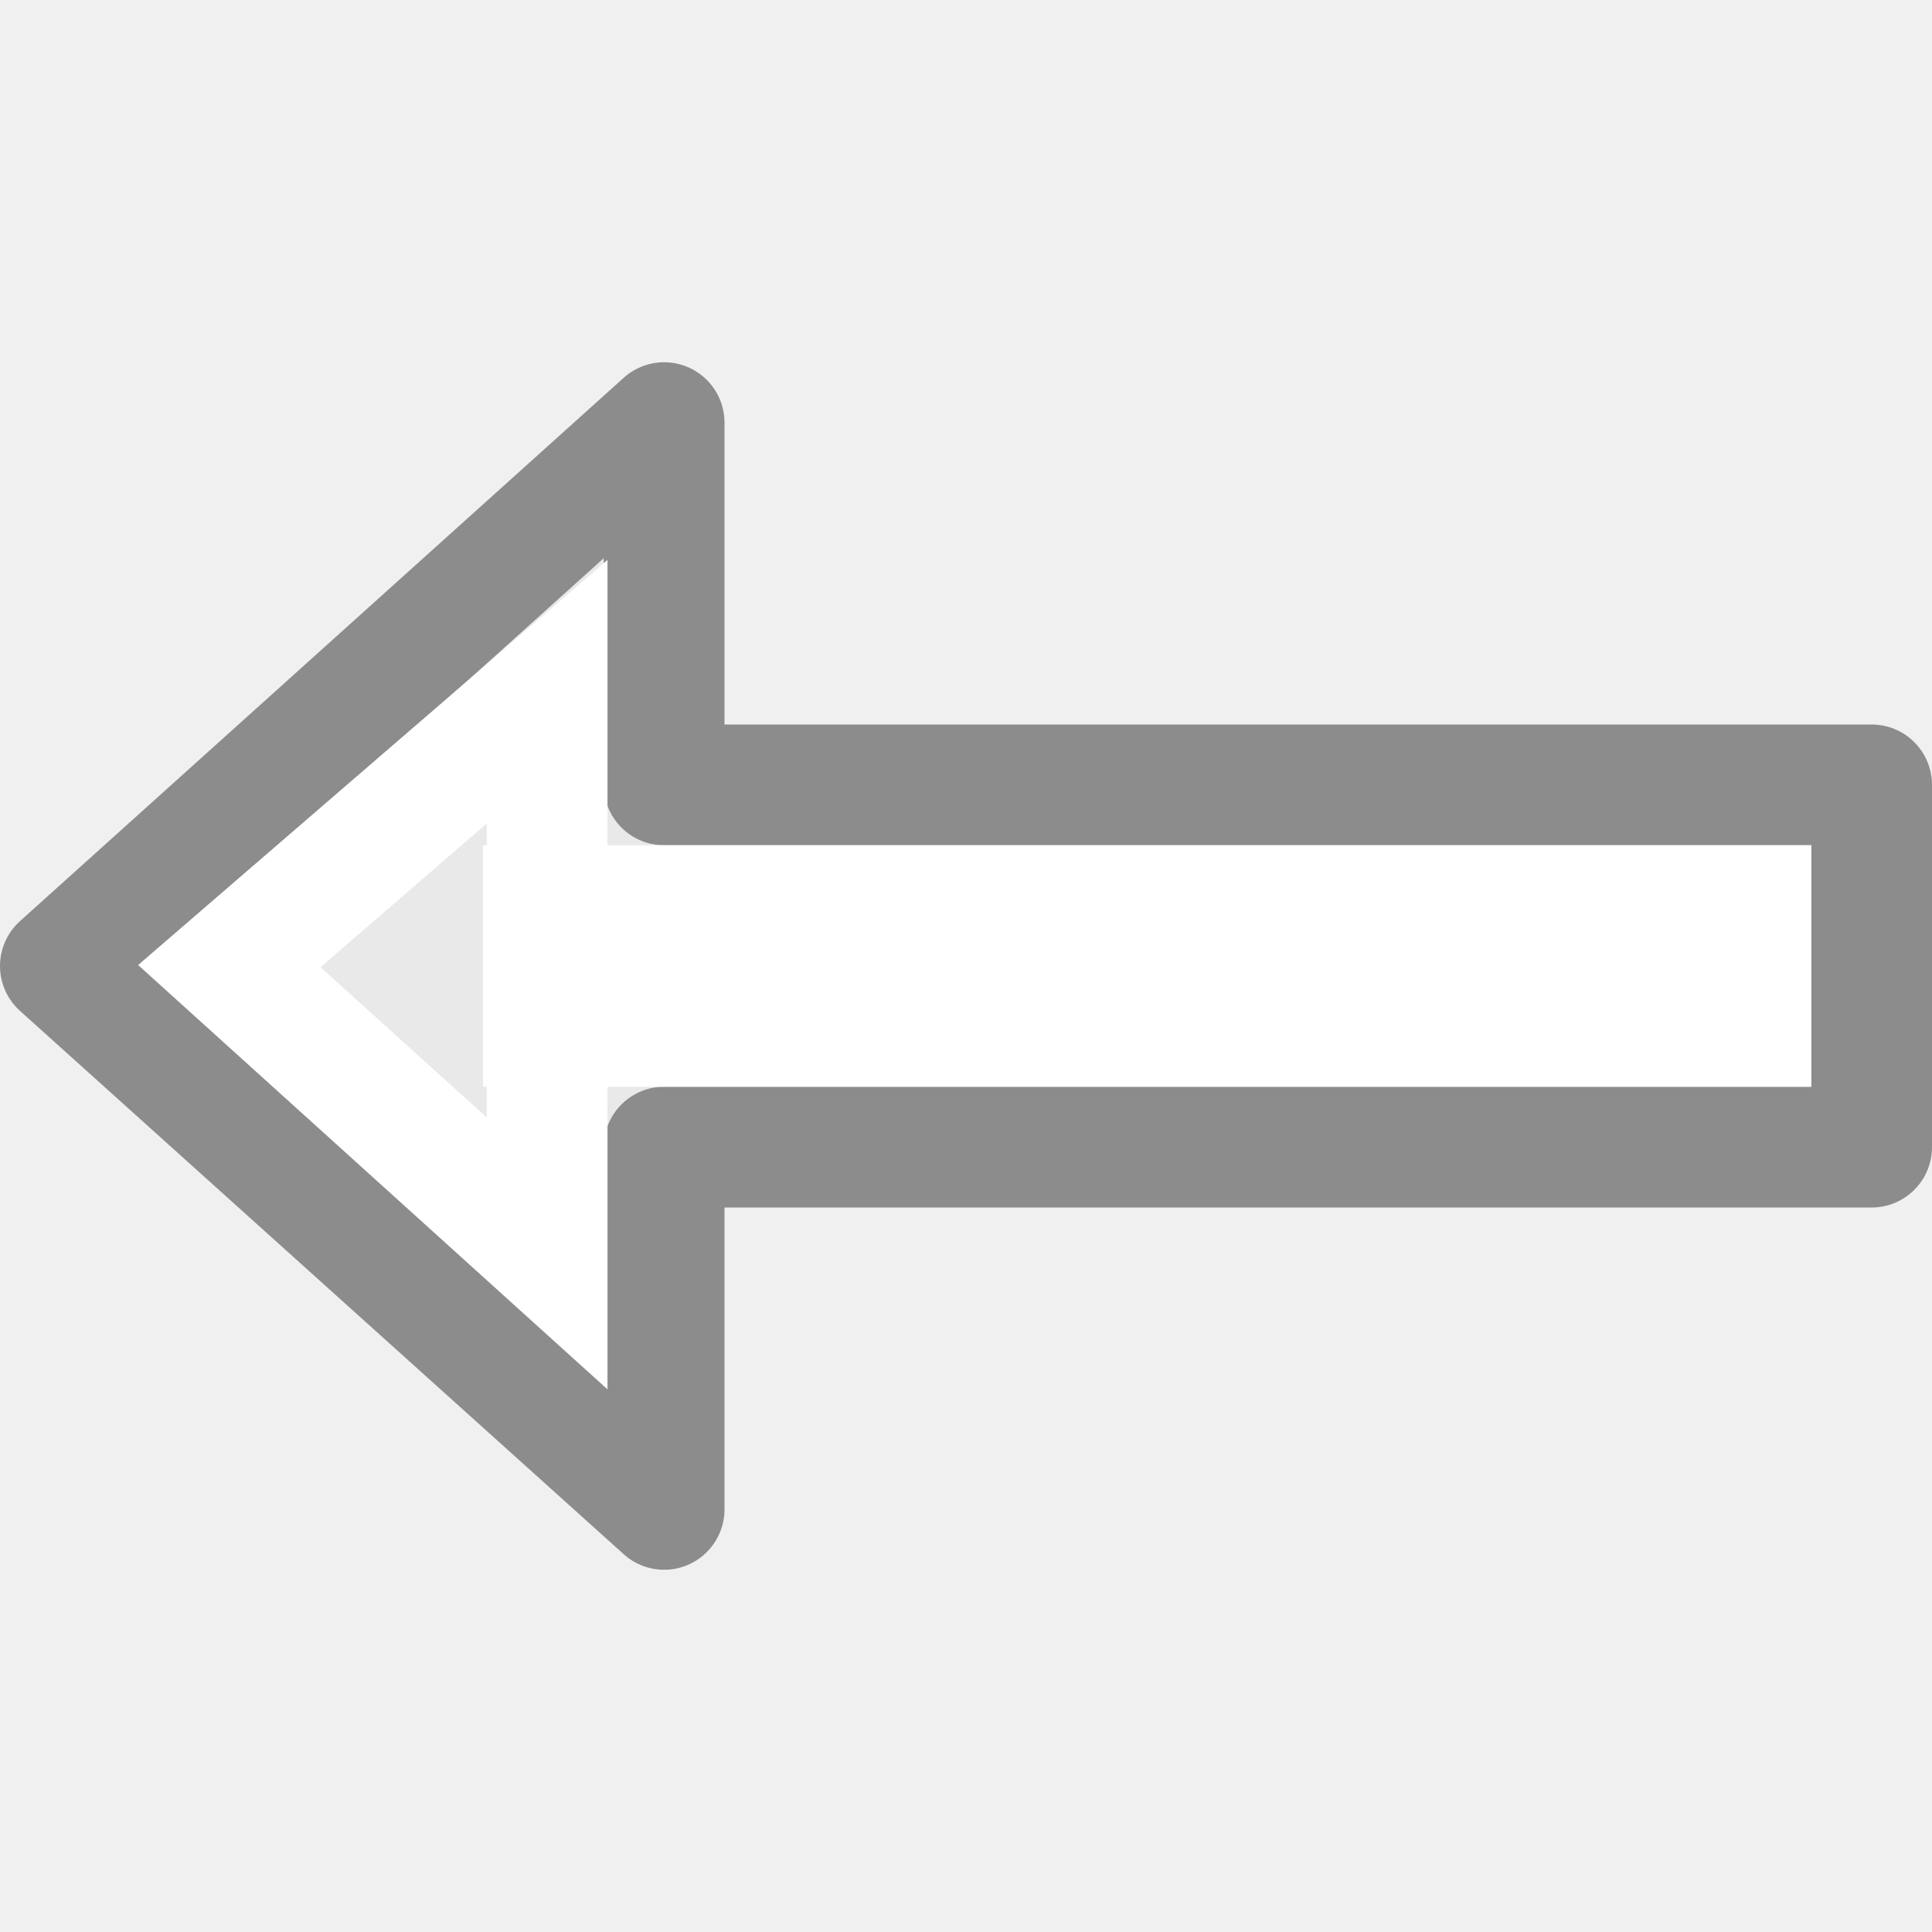
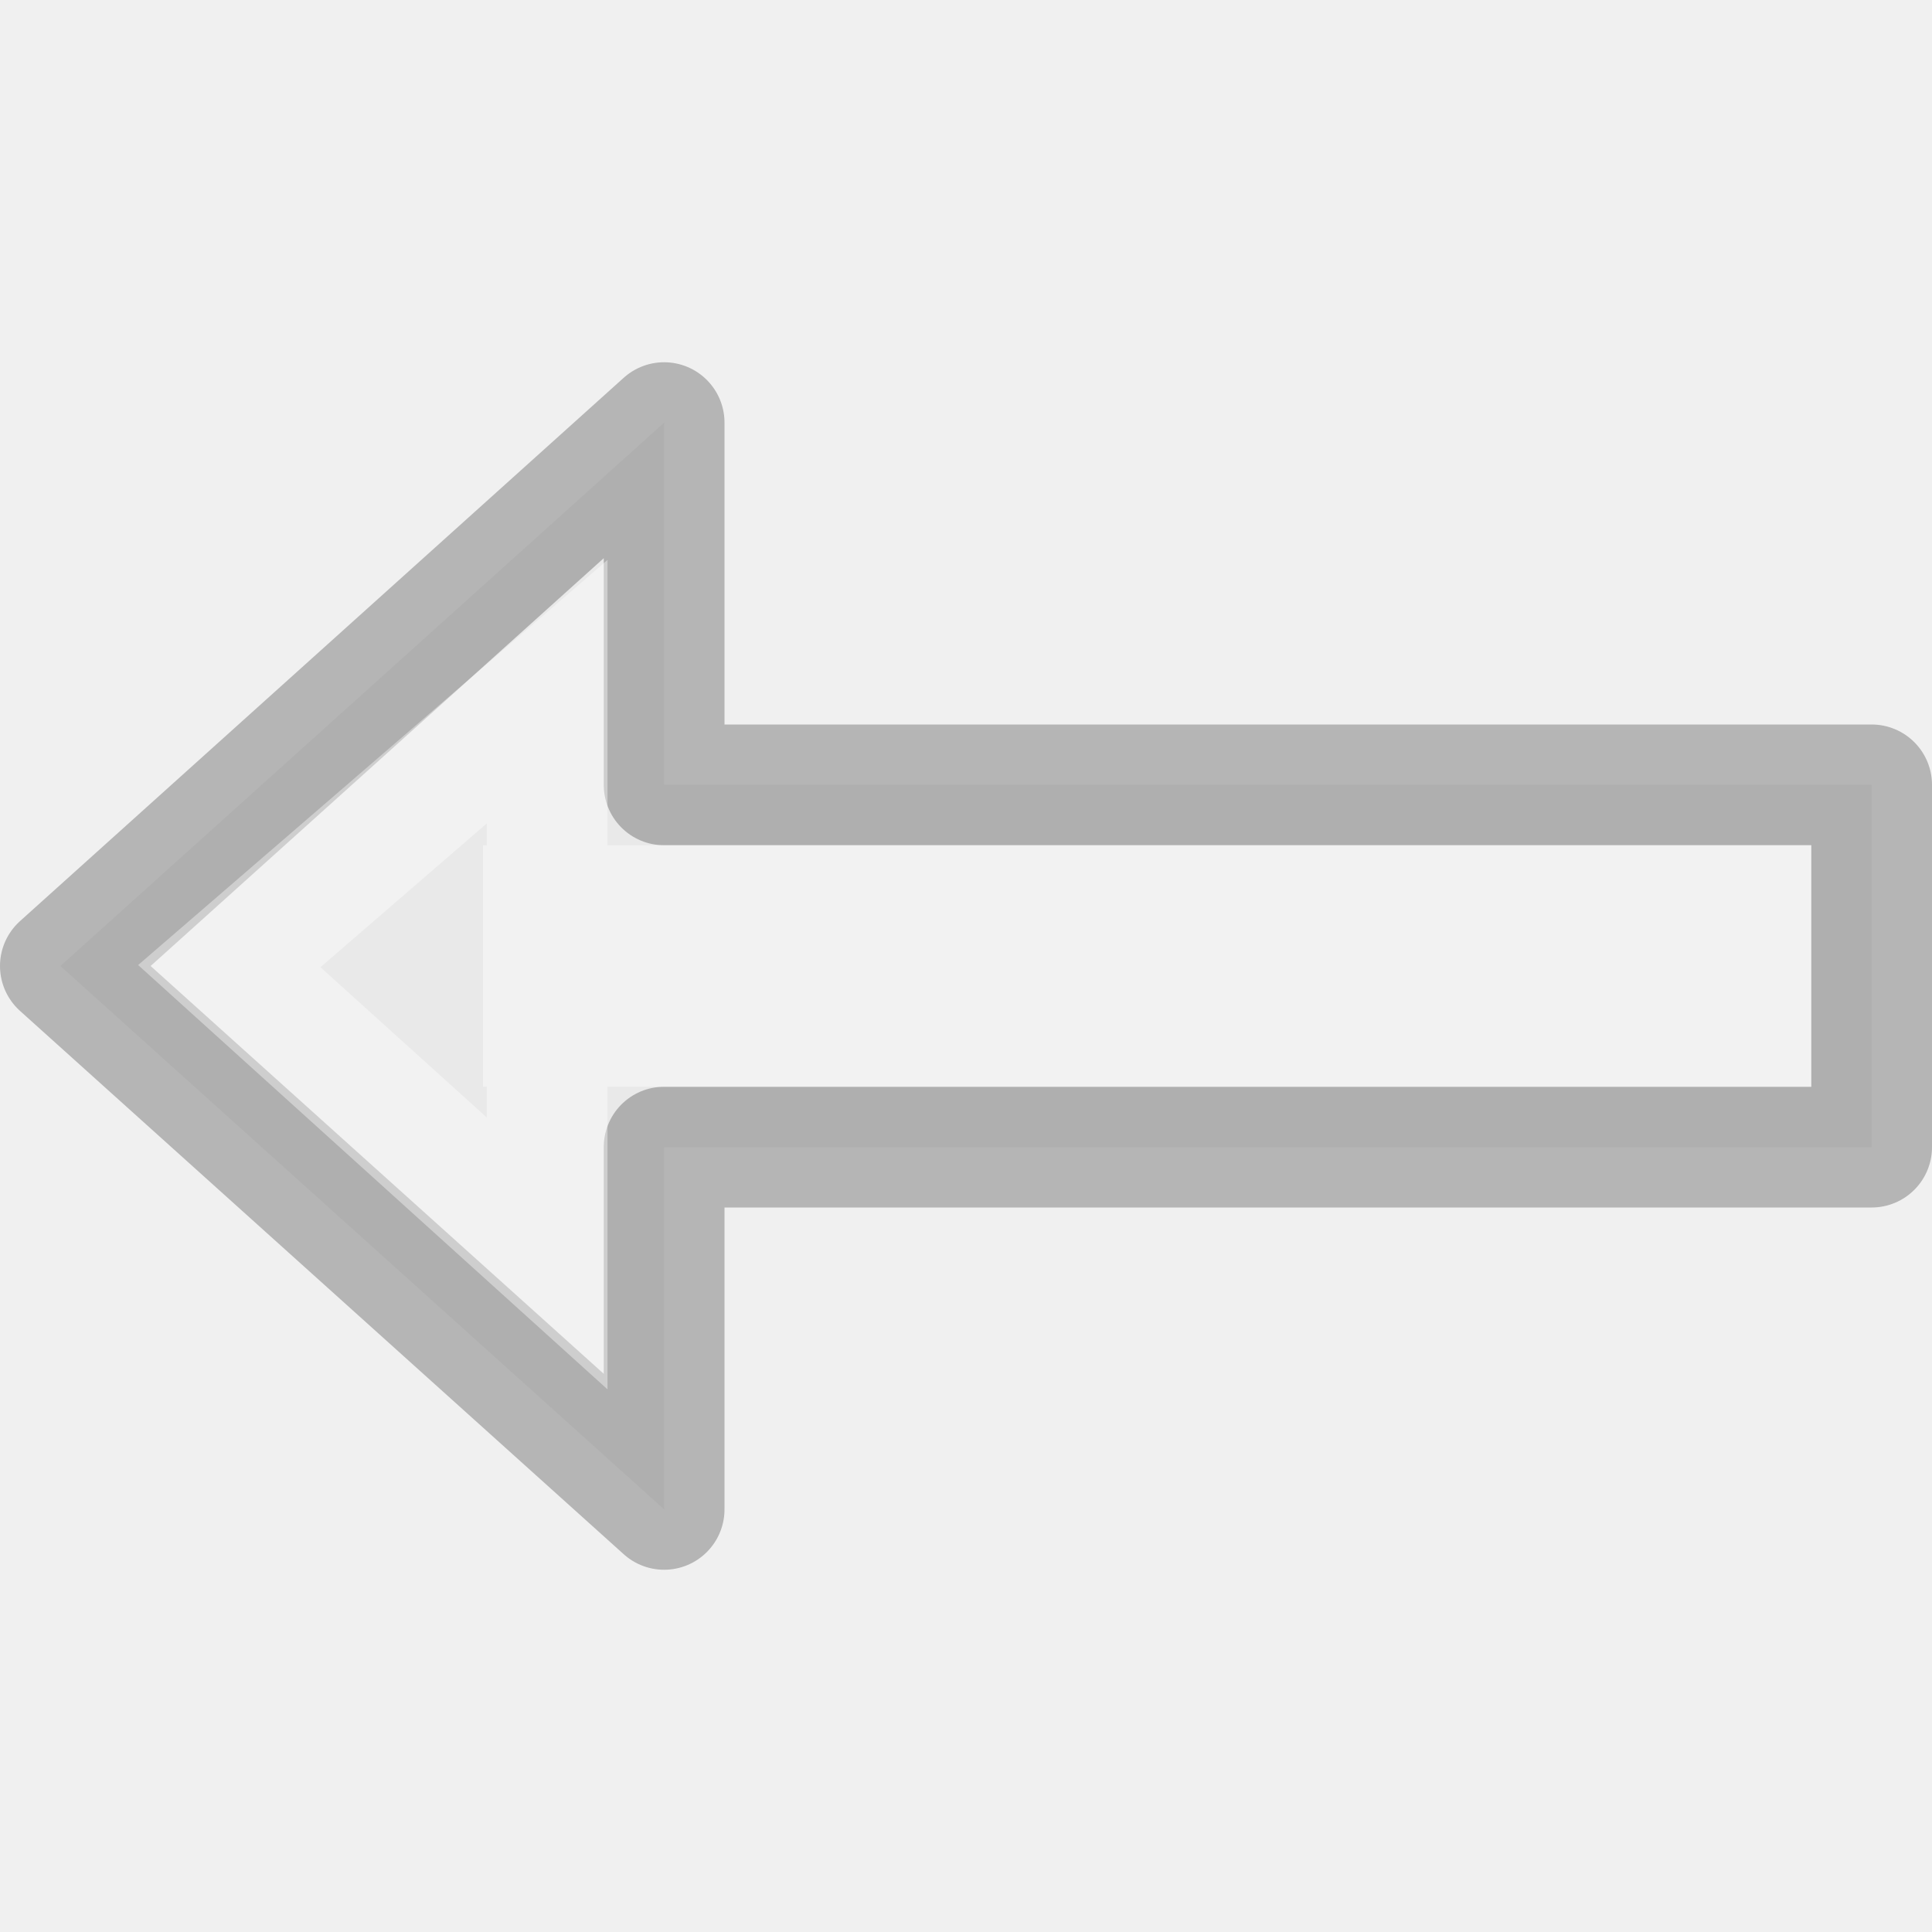
<svg xmlns="http://www.w3.org/2000/svg" viewBox="0 0 16 16">
-   <g transform="matrix(0 1 -1 0 16.00001 .00001)">
-     <path d="m6.5.5v8.75.95.3h-3l4.5 5 4.5-5h-3v-.3-.95-8.75z" fill="#e9e9e9" stroke="#8c8c8c" stroke-linejoin="round" />
-     <path d="m7 1v9.969h-2.363l3.355 3.887 3.514-3.887h-1.127-1.379v-9.969h-1-1zm-.18 10.969h.18v.031h1 1v-.031h.254l-1.244 1.377z" fill="#fff" fill-rule="evenodd" />
+   <linearGradient id="a" gradientTransform="matrix(.2432432 0 0 .3513513 2.162164 -.432428)" gradientUnits="userSpaceOnUse" x1="7.583" x2="10.119" y1="10.251" y2="10.254">
+     <stop offset="0" stop-color="#fff" />
+     <stop offset=".305" stop-color="#fff" stop-opacity=".235" />
+     <stop offset="1" stop-color="#fff" stop-opacity=".157" />
+     <stop offset="1" stop-color="#fff" stop-opacity=".392" />
+   </linearGradient>
+   <linearGradient id="b" gradientTransform="matrix(.2537859 0 0 .3050187 19.12898 -.685477)" gradientUnits="userSpaceOnUse" x1="15.573" x2=".246" y1="6.833" y2="6.579">
+     <stop offset="0" stop-opacity=".34" />
+     <stop offset="1" stop-opacity=".247" />
+   </linearGradient>
+ /&amp;gt;<g transform="matrix(0 1 -1 0 16.00001 .00001)">
+     <path d="m6.5.5v8.75.95.3h-3l4.5 5 4.5-5h-3v-.3-.95-8.75z" fill="#e9e9e9" stroke="url(#b)" stroke-linejoin="round" />
+     <path d="m7 1v9.969h-2.363l3.355 3.887 3.514-3.887h-1.127-1.379v-9.969h-1zm-.18 10.969h.18v.031h1 1v-.031h.254l-1.244 1.377z" fill="url(#a)" fill-rule="evenodd" />
  </g>
</svg>
